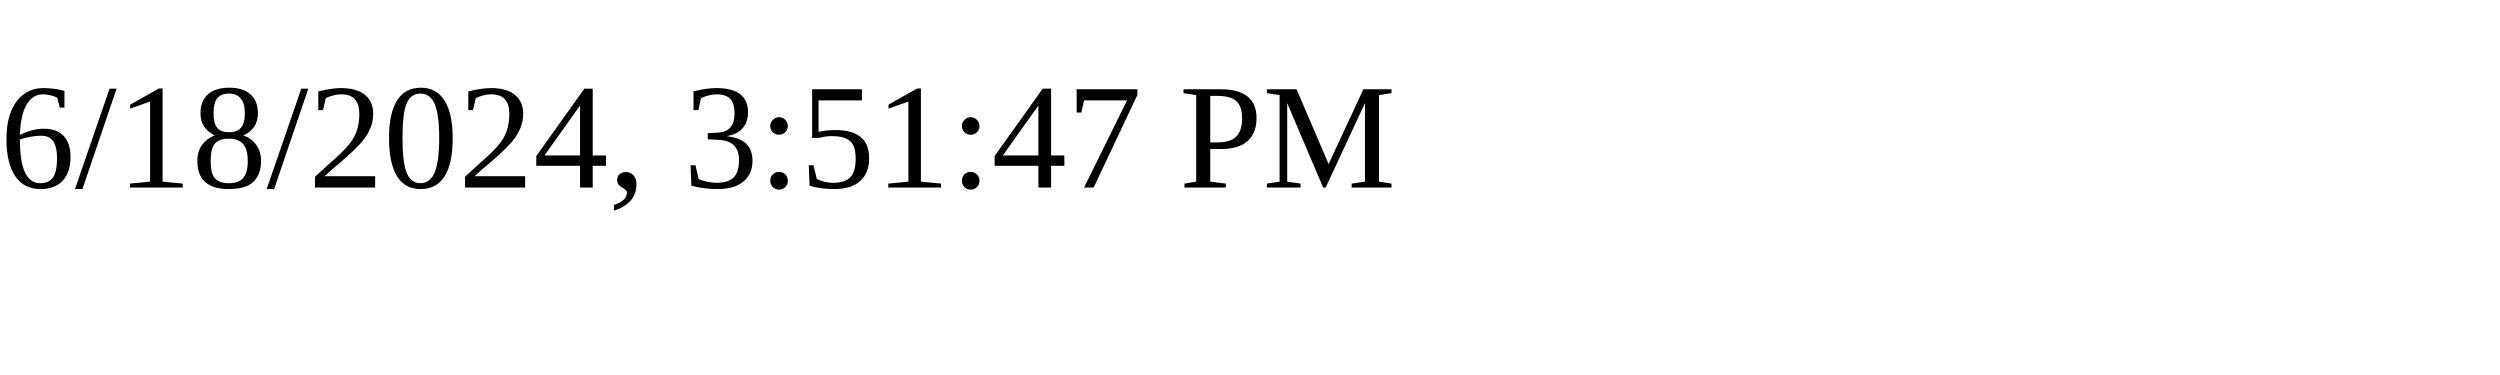
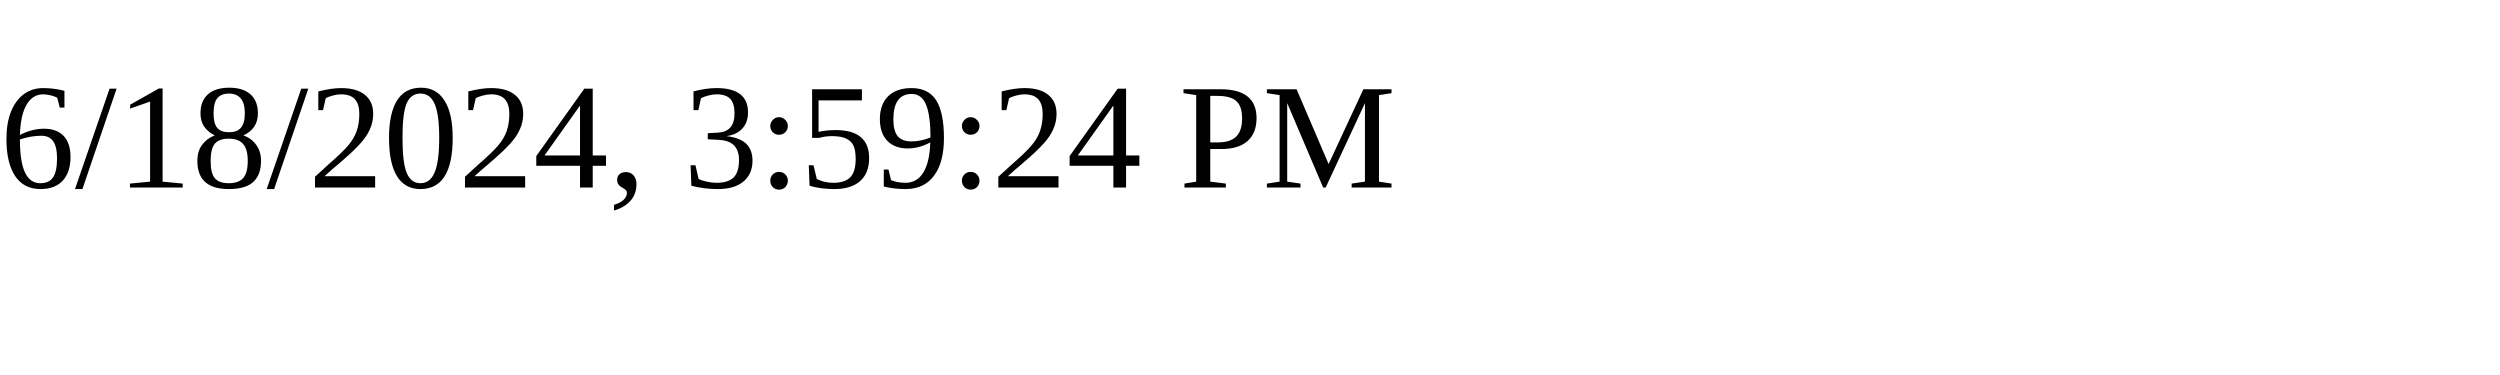
<svg xmlns="http://www.w3.org/2000/svg" height="30" width="200">
-   <text x="0" y="15">6/18/2024, 3:51:47 PM</text>
+   <text x="0" y="15">6/18/2024, 3:59:24 PM</text>
</svg>
